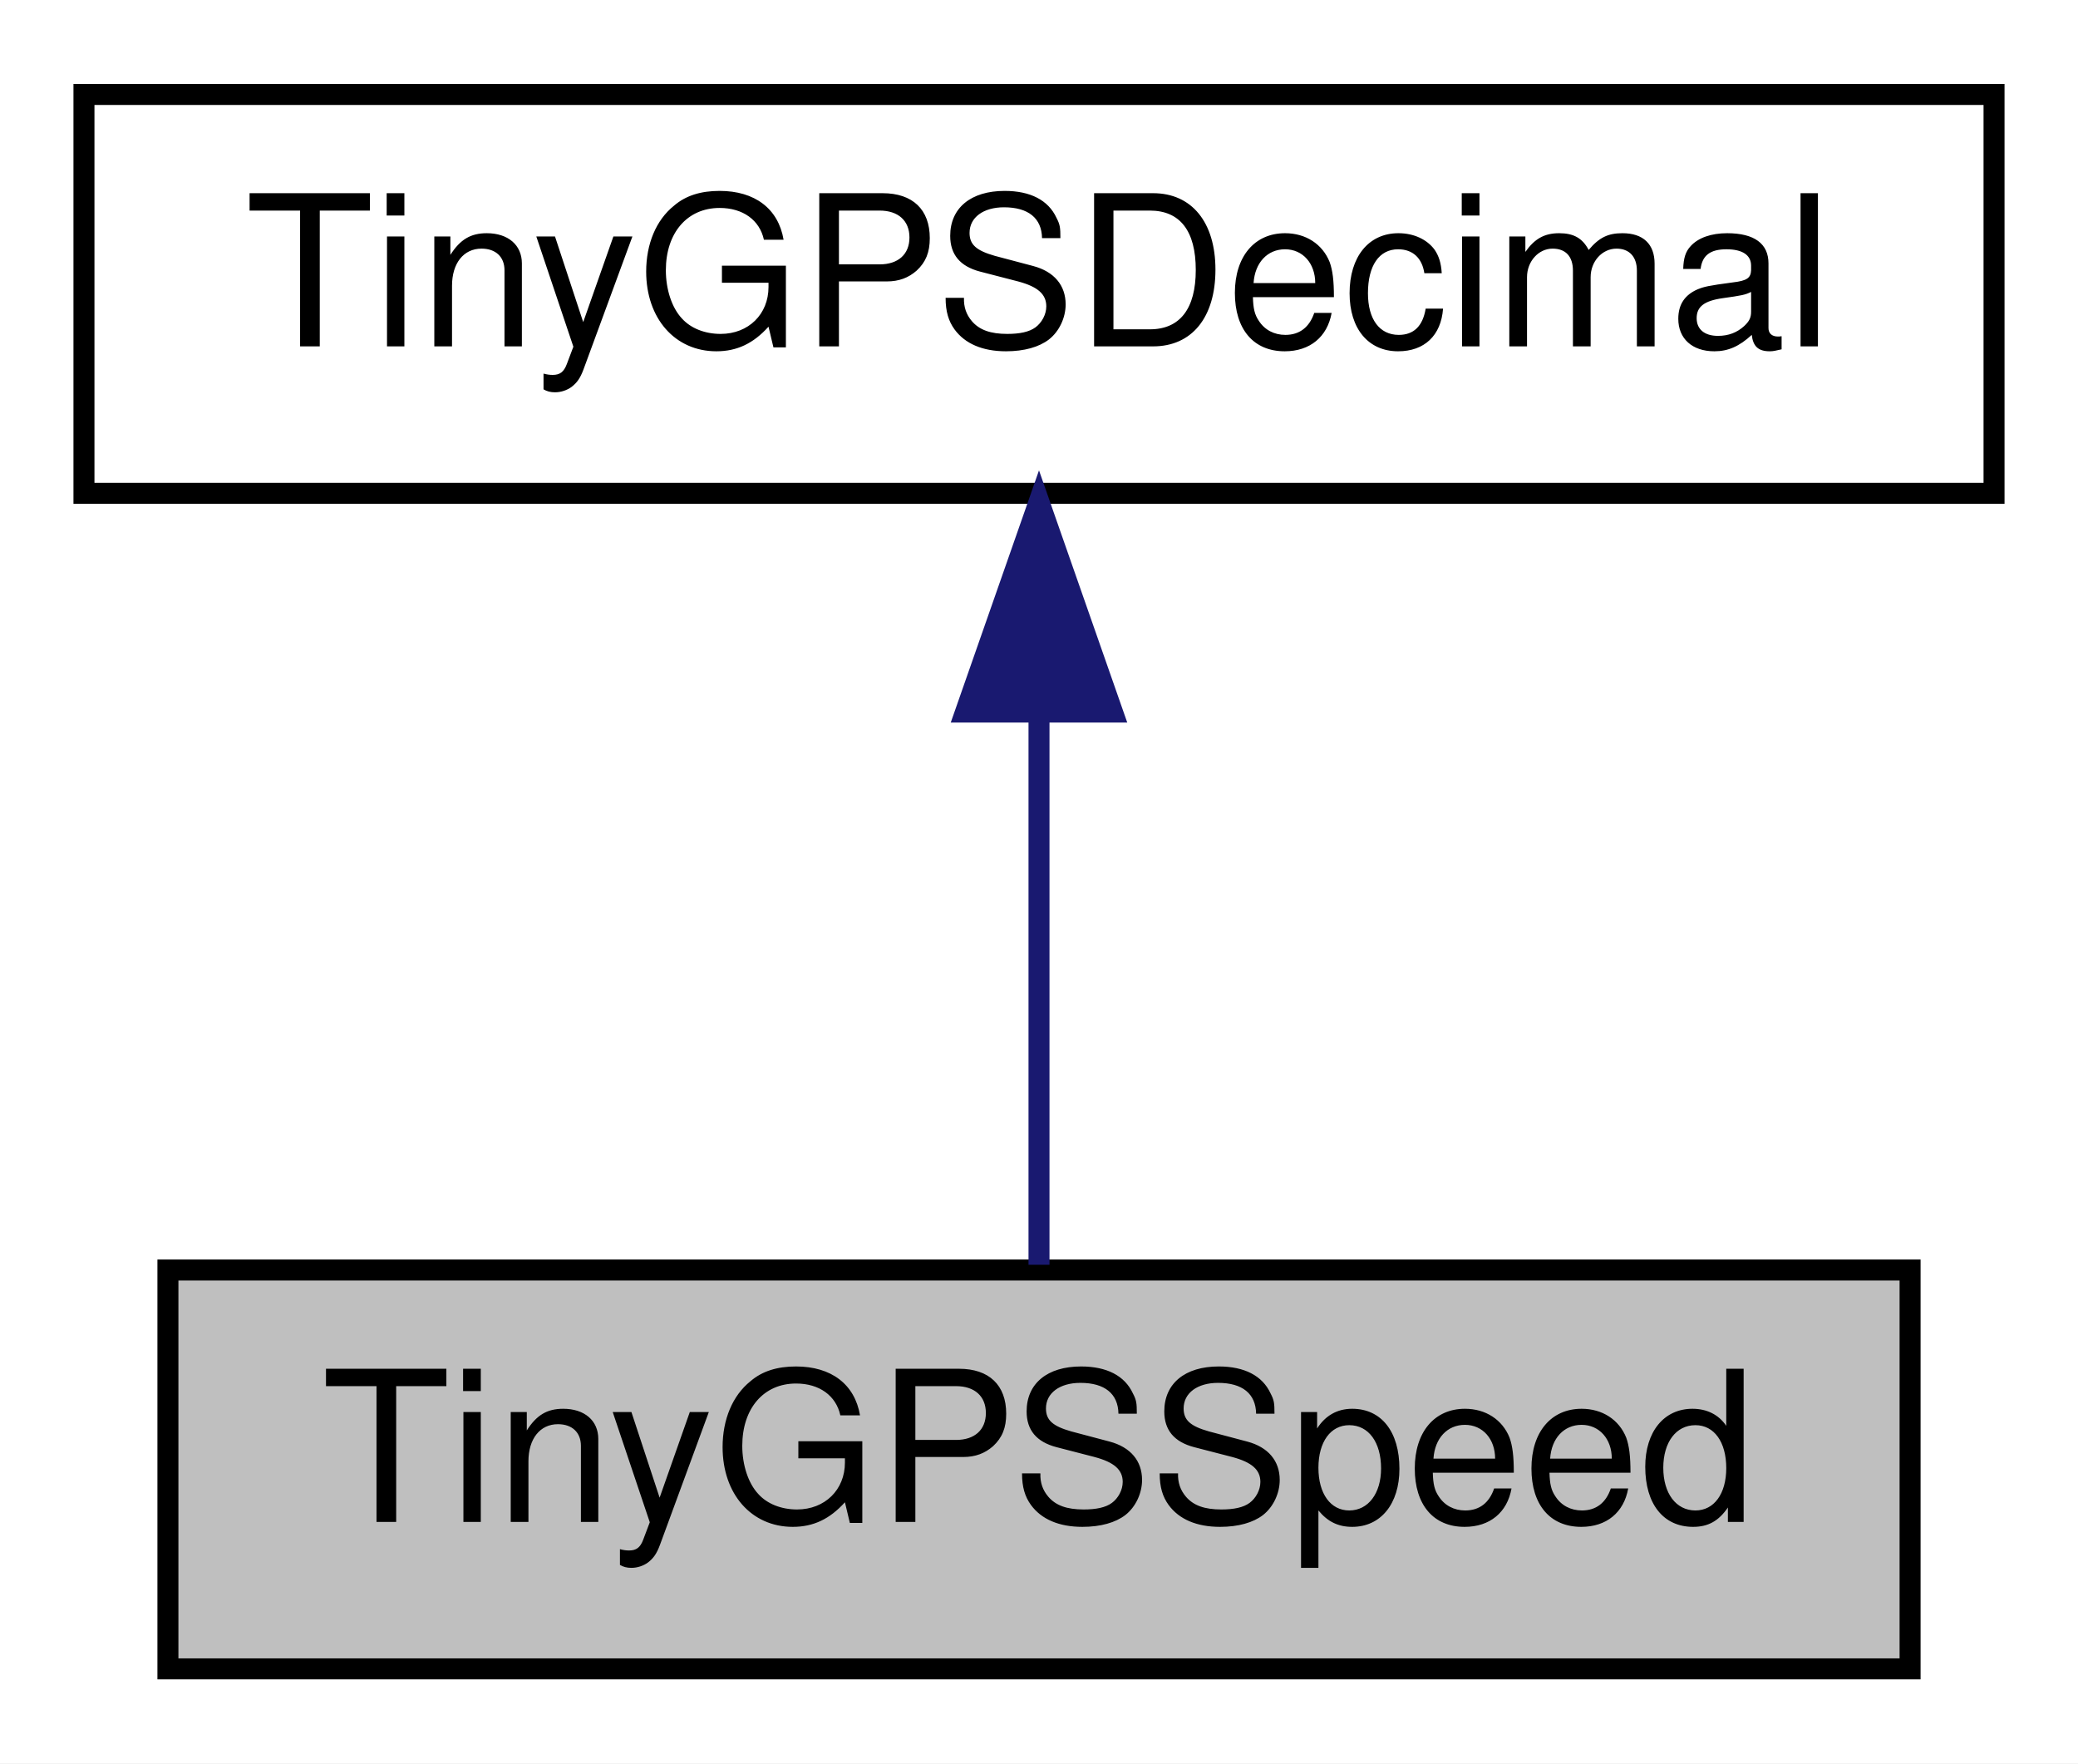
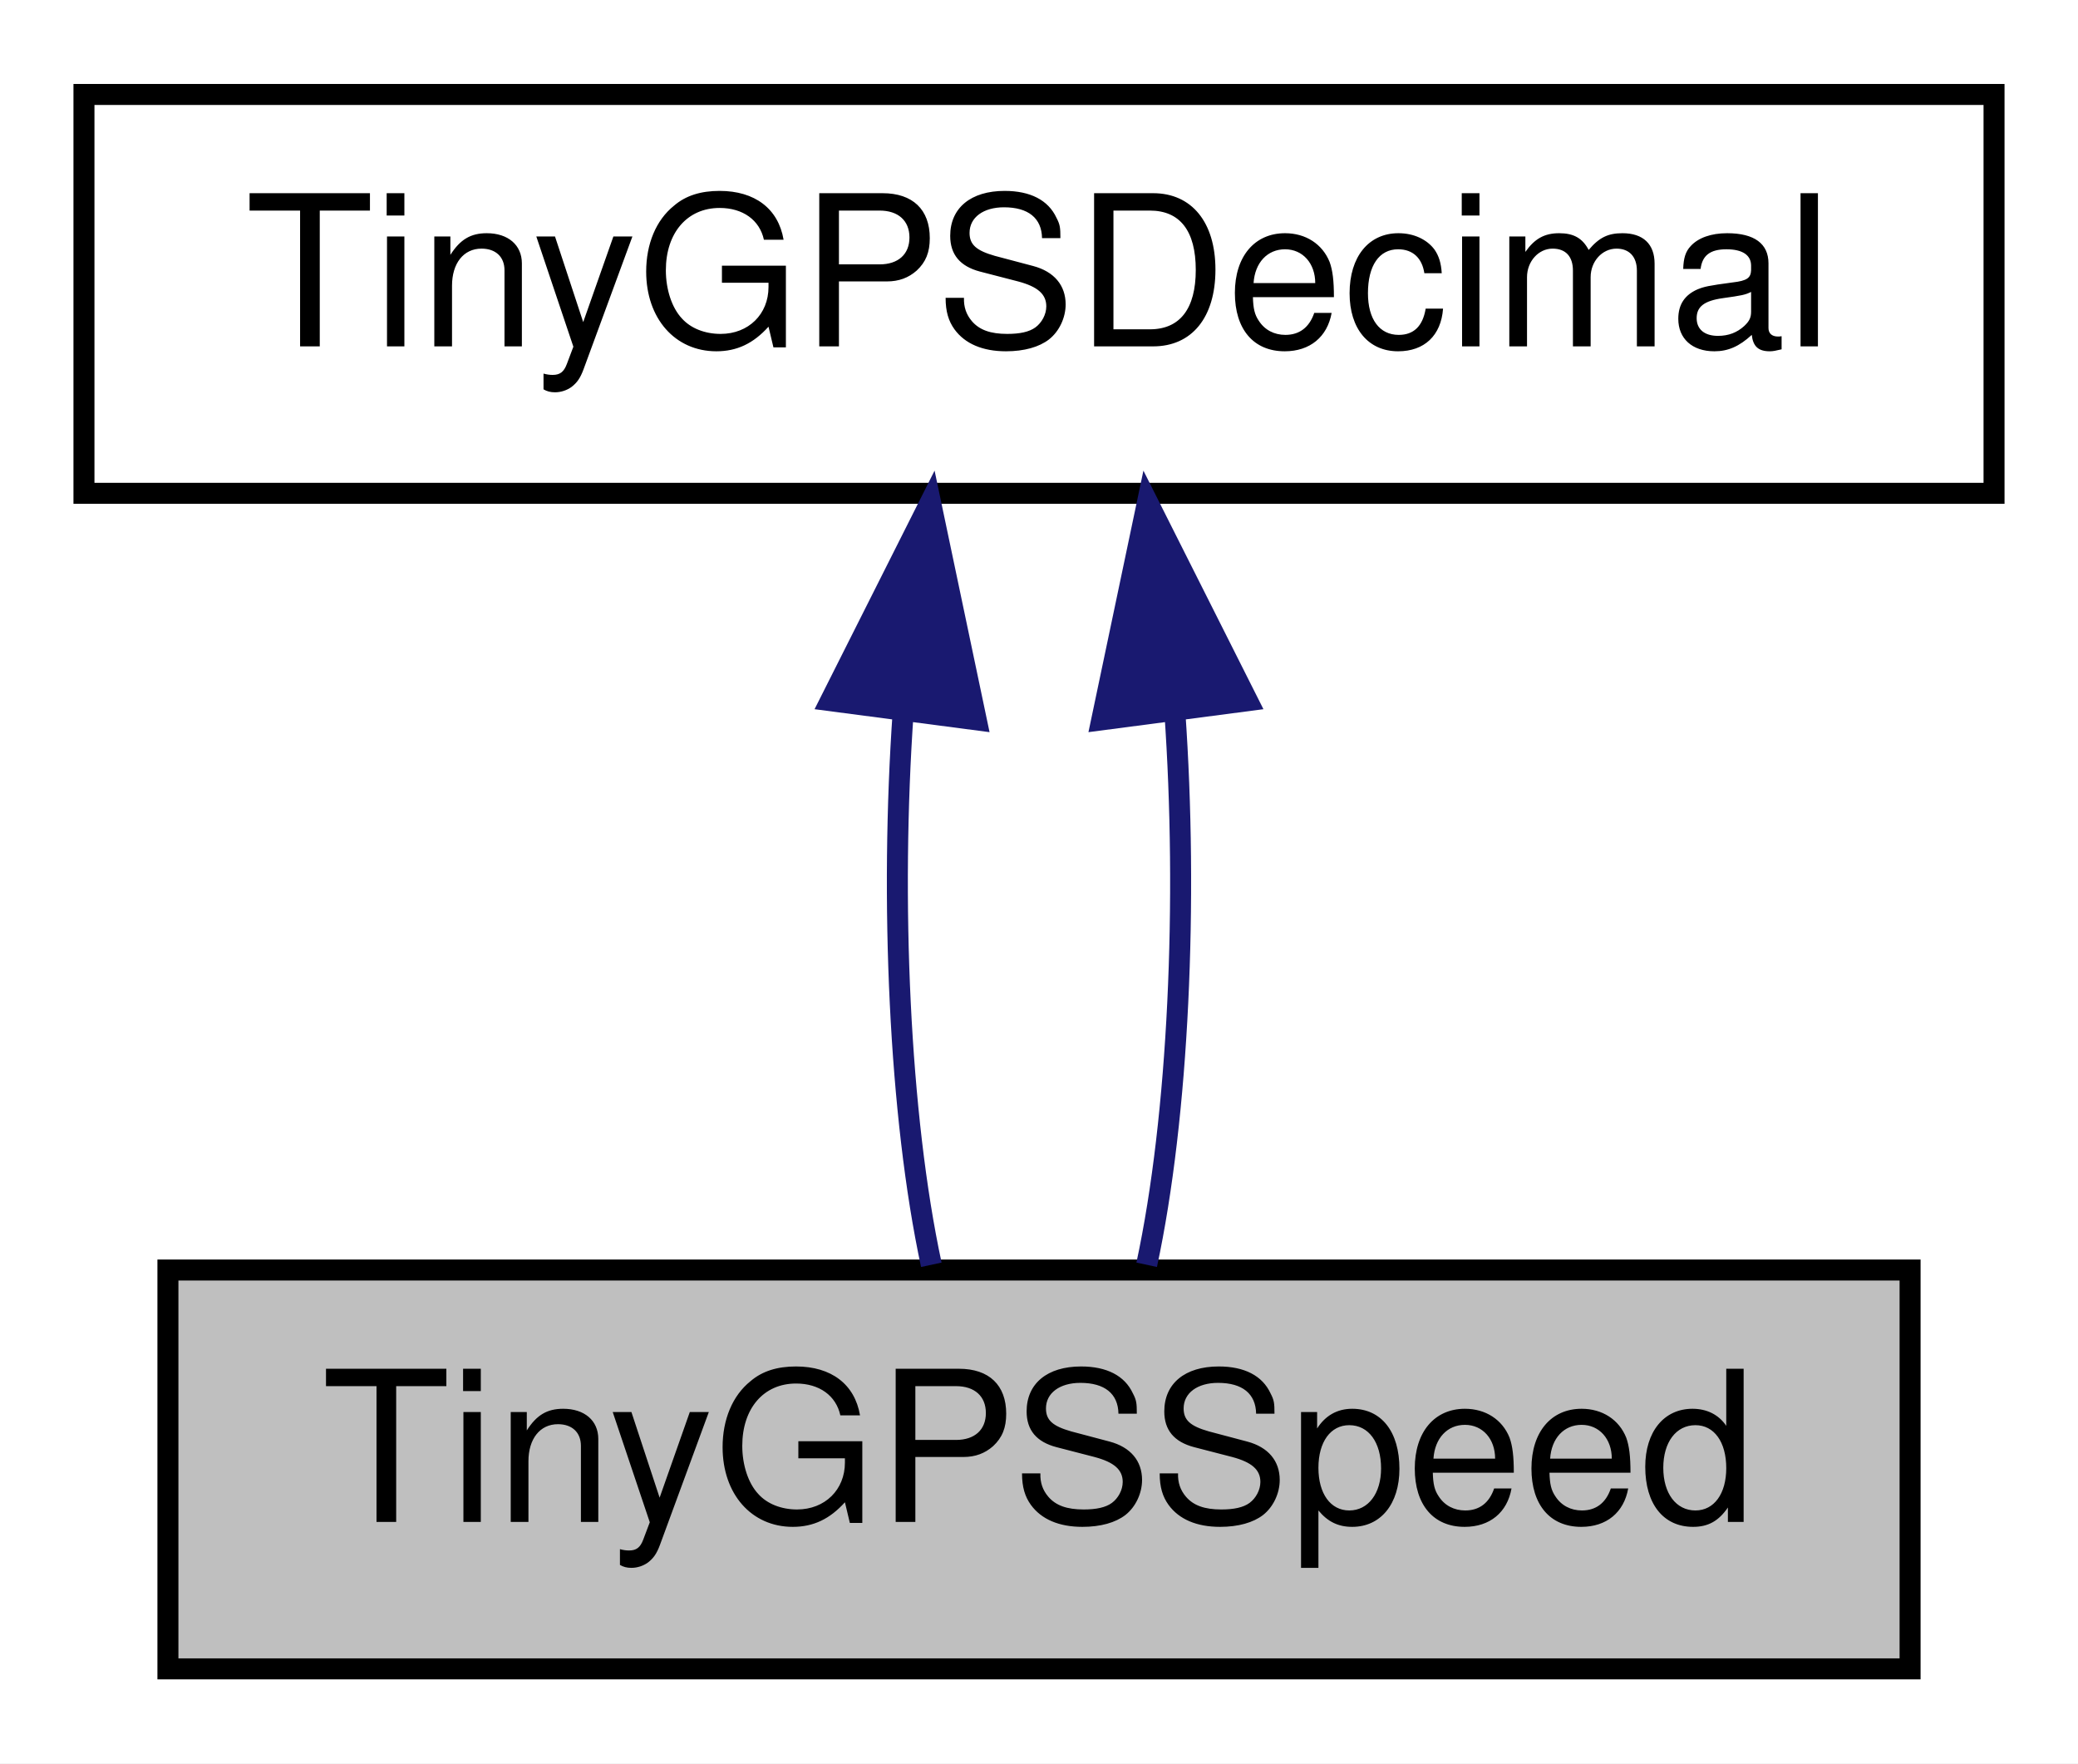
<svg xmlns="http://www.w3.org/2000/svg" xmlns:xlink="http://www.w3.org/1999/xlink" width="99pt" height="84pt" viewBox="0.00 0.00 99.00 84.00">
  <g id="graph0" class="graph" transform="scale(1 1) rotate(0) translate(4 80)">
    <polygon fill="white" stroke="transparent" points="-4,4 -4,-80 95,-80 95,4 -4,4" />
    <g id="node1" class="node">
      <g id="a_node1">
        <a xlink:title=" ">
          <polygon fill="#bfbfbf" stroke="black" points="4,-0.5 4,-19.5 87,-19.5 87,-0.5 4,-0.5" />
          <text text-anchor="middle" x="45.5" y="-7.5" font-family="Helvetica,sans-Serif" font-size="10.00">TinyGPSSpeed</text>
        </a>
      </g>
    </g>
    <g id="node2" class="node">
      <g id="a_node2">
        <a xlink:href="struct_tiny_g_p_s_decimal.html" target="_top" xlink:title=" ">
          <polygon fill="white" stroke="black" points="0,-56.5 0,-75.5 91,-75.5 91,-56.5 0,-56.5" />
          <text text-anchor="middle" x="45.5" y="-63.5" font-family="Helvetica,sans-Serif" font-size="10.00">TinyGPSDecimal</text>
        </a>
      </g>
    </g>
    <g id="edge1" class="edge">
-       <path fill="none" stroke="midnightblue" d="M45.5,-45.8C45.5,-36.91 45.5,-26.78 45.5,-19.75" />
-       <polygon fill="midnightblue" stroke="midnightblue" points="42,-46.08 45.5,-56.08 49,-46.08 42,-46.08" />
+       <path fill="none" stroke="midnightblue" d="M39.03,-46.1C38.4,-37.14 38.84,-26.86 40.37,-19.75" />
+       <polygon fill="midnightblue" stroke="midnightblue" points="35.57,-46.62 40.33,-56.08 42.51,-45.71 35.57,-46.62" />
+     </g>
+     <g id="edge2" class="edge">
+       <path fill="none" stroke="midnightblue" d="M51.97,-46.1C52.6,-37.14 52.16,-26.86 50.63,-19.75" />
+       <polygon fill="midnightblue" stroke="midnightblue" points="48.49,-45.71 50.67,-56.08 55.43,-46.62 48.49,-45.71" />
    </g>
  </g>
</svg>
